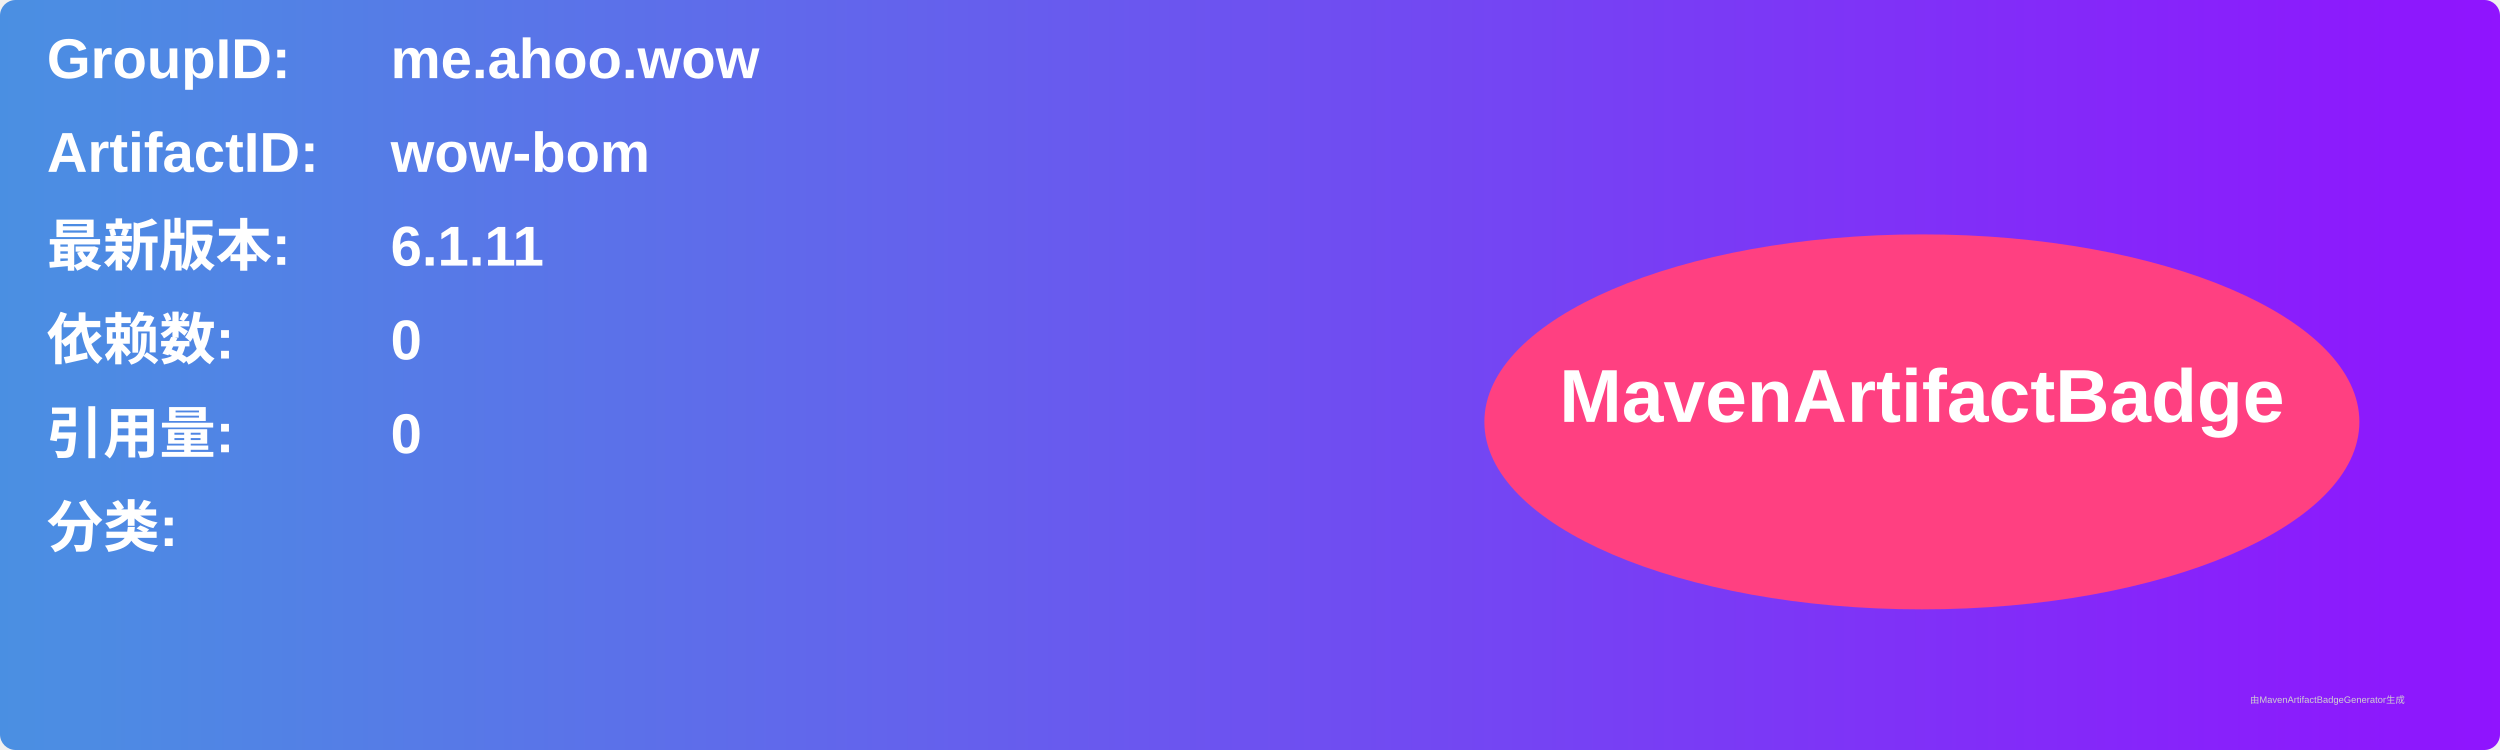
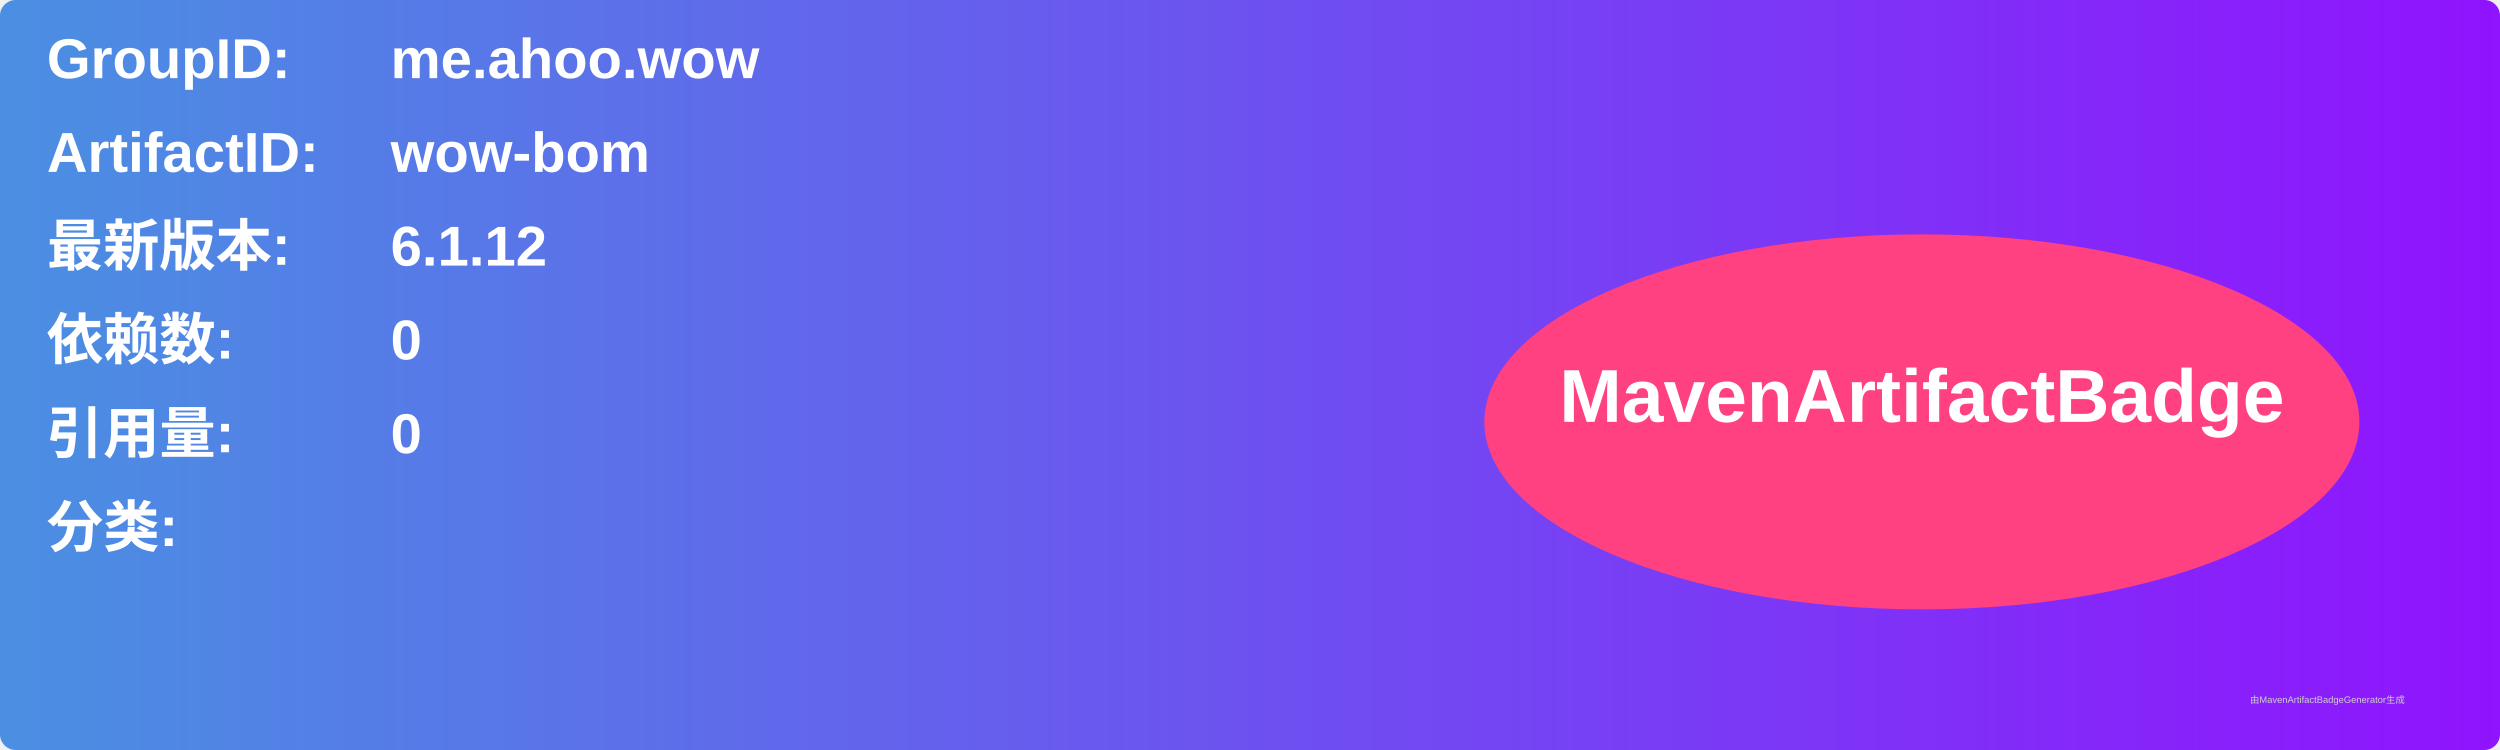
<svg xmlns="http://www.w3.org/2000/svg" width="800" height="240" viewBox="0 0 800 240">
  <linearGradient id="grad" x1="0%" y1="0%" x2="100%" y2="0%">
    <stop offset="0%" stop-color="#4a90e2" />
    <stop offset="100%" stop-color="#9013fe" />
  </linearGradient>
  <rect width="100%" height="100%" rx="5" ry="5" fill="url(#grad)" />
  <g transform="translate(15, 15)">
    <text x="0" y="10" font-family="Arial" font-size="18" fill="white" font-weight="bold" width="260">GroupID:</text>
    <text x="110" y="10" font-family="Arial" font-size="18" fill="white" font-weight="bold" width="460">me.ahoo.wow</text>
    <text x="0" y="40" font-family="Arial" font-size="18" fill="white" font-weight="bold" width="260">ArtifactID:</text>
    <text x="110" y="40" font-family="Arial" font-size="18" fill="white" font-weight="bold" width="460">wow-bom</text>
    <text x="0" y="70" font-family="Arial" font-size="18" fill="white" font-weight="bold">最新版本:</text>
    <text x="110" y="70" font-family="Arial" font-size="18" fill="white" font-weight="bold">
-       <tspan font-weight="bold">6.1.11</tspan>
+       <tspan font-weight="bold">6.1.12</tspan>
    </text>
    <text x="0" y="100" font-family="Arial" font-size="18" fill="white" font-weight="bold">依赖数: </text>
    <text x="110" y="100" font-family="Arial" font-size="18" fill="white">
      <tspan font-weight="bold">0</tspan>
    </text>
    <text x="0" y="130" font-family="Arial" font-size="18" fill="white" font-weight="bold">引用量: </text>
    <text x="110" y="130" font-family="Arial" font-size="18" fill="white">
      <tspan font-weight="bold">0</tspan>
    </text>
    <text x="0" y="160" font-family="Arial" font-size="18" fill="white" font-weight="bold">分类:</text>
    <text x="10" y="190" font-family="Arial" font-size="10" fill="white">
      <tspan font-weight="bold" />
    </text>
    <ellipse cx="600" cy="120" rx="140" ry="60" fill="#ff4081" />
    <text x="600" y="120" text-anchor="middle" font-family="Arial" font-size="24" fill="white" font-weight="bold">MavenArtifactBadge</text>
  </g>
  <text x="720" y="225" font-family="Arial" font-size="3" fill="#d0d0d0">由MavenArtifactBadgeGenerator生成</text>
</svg>
